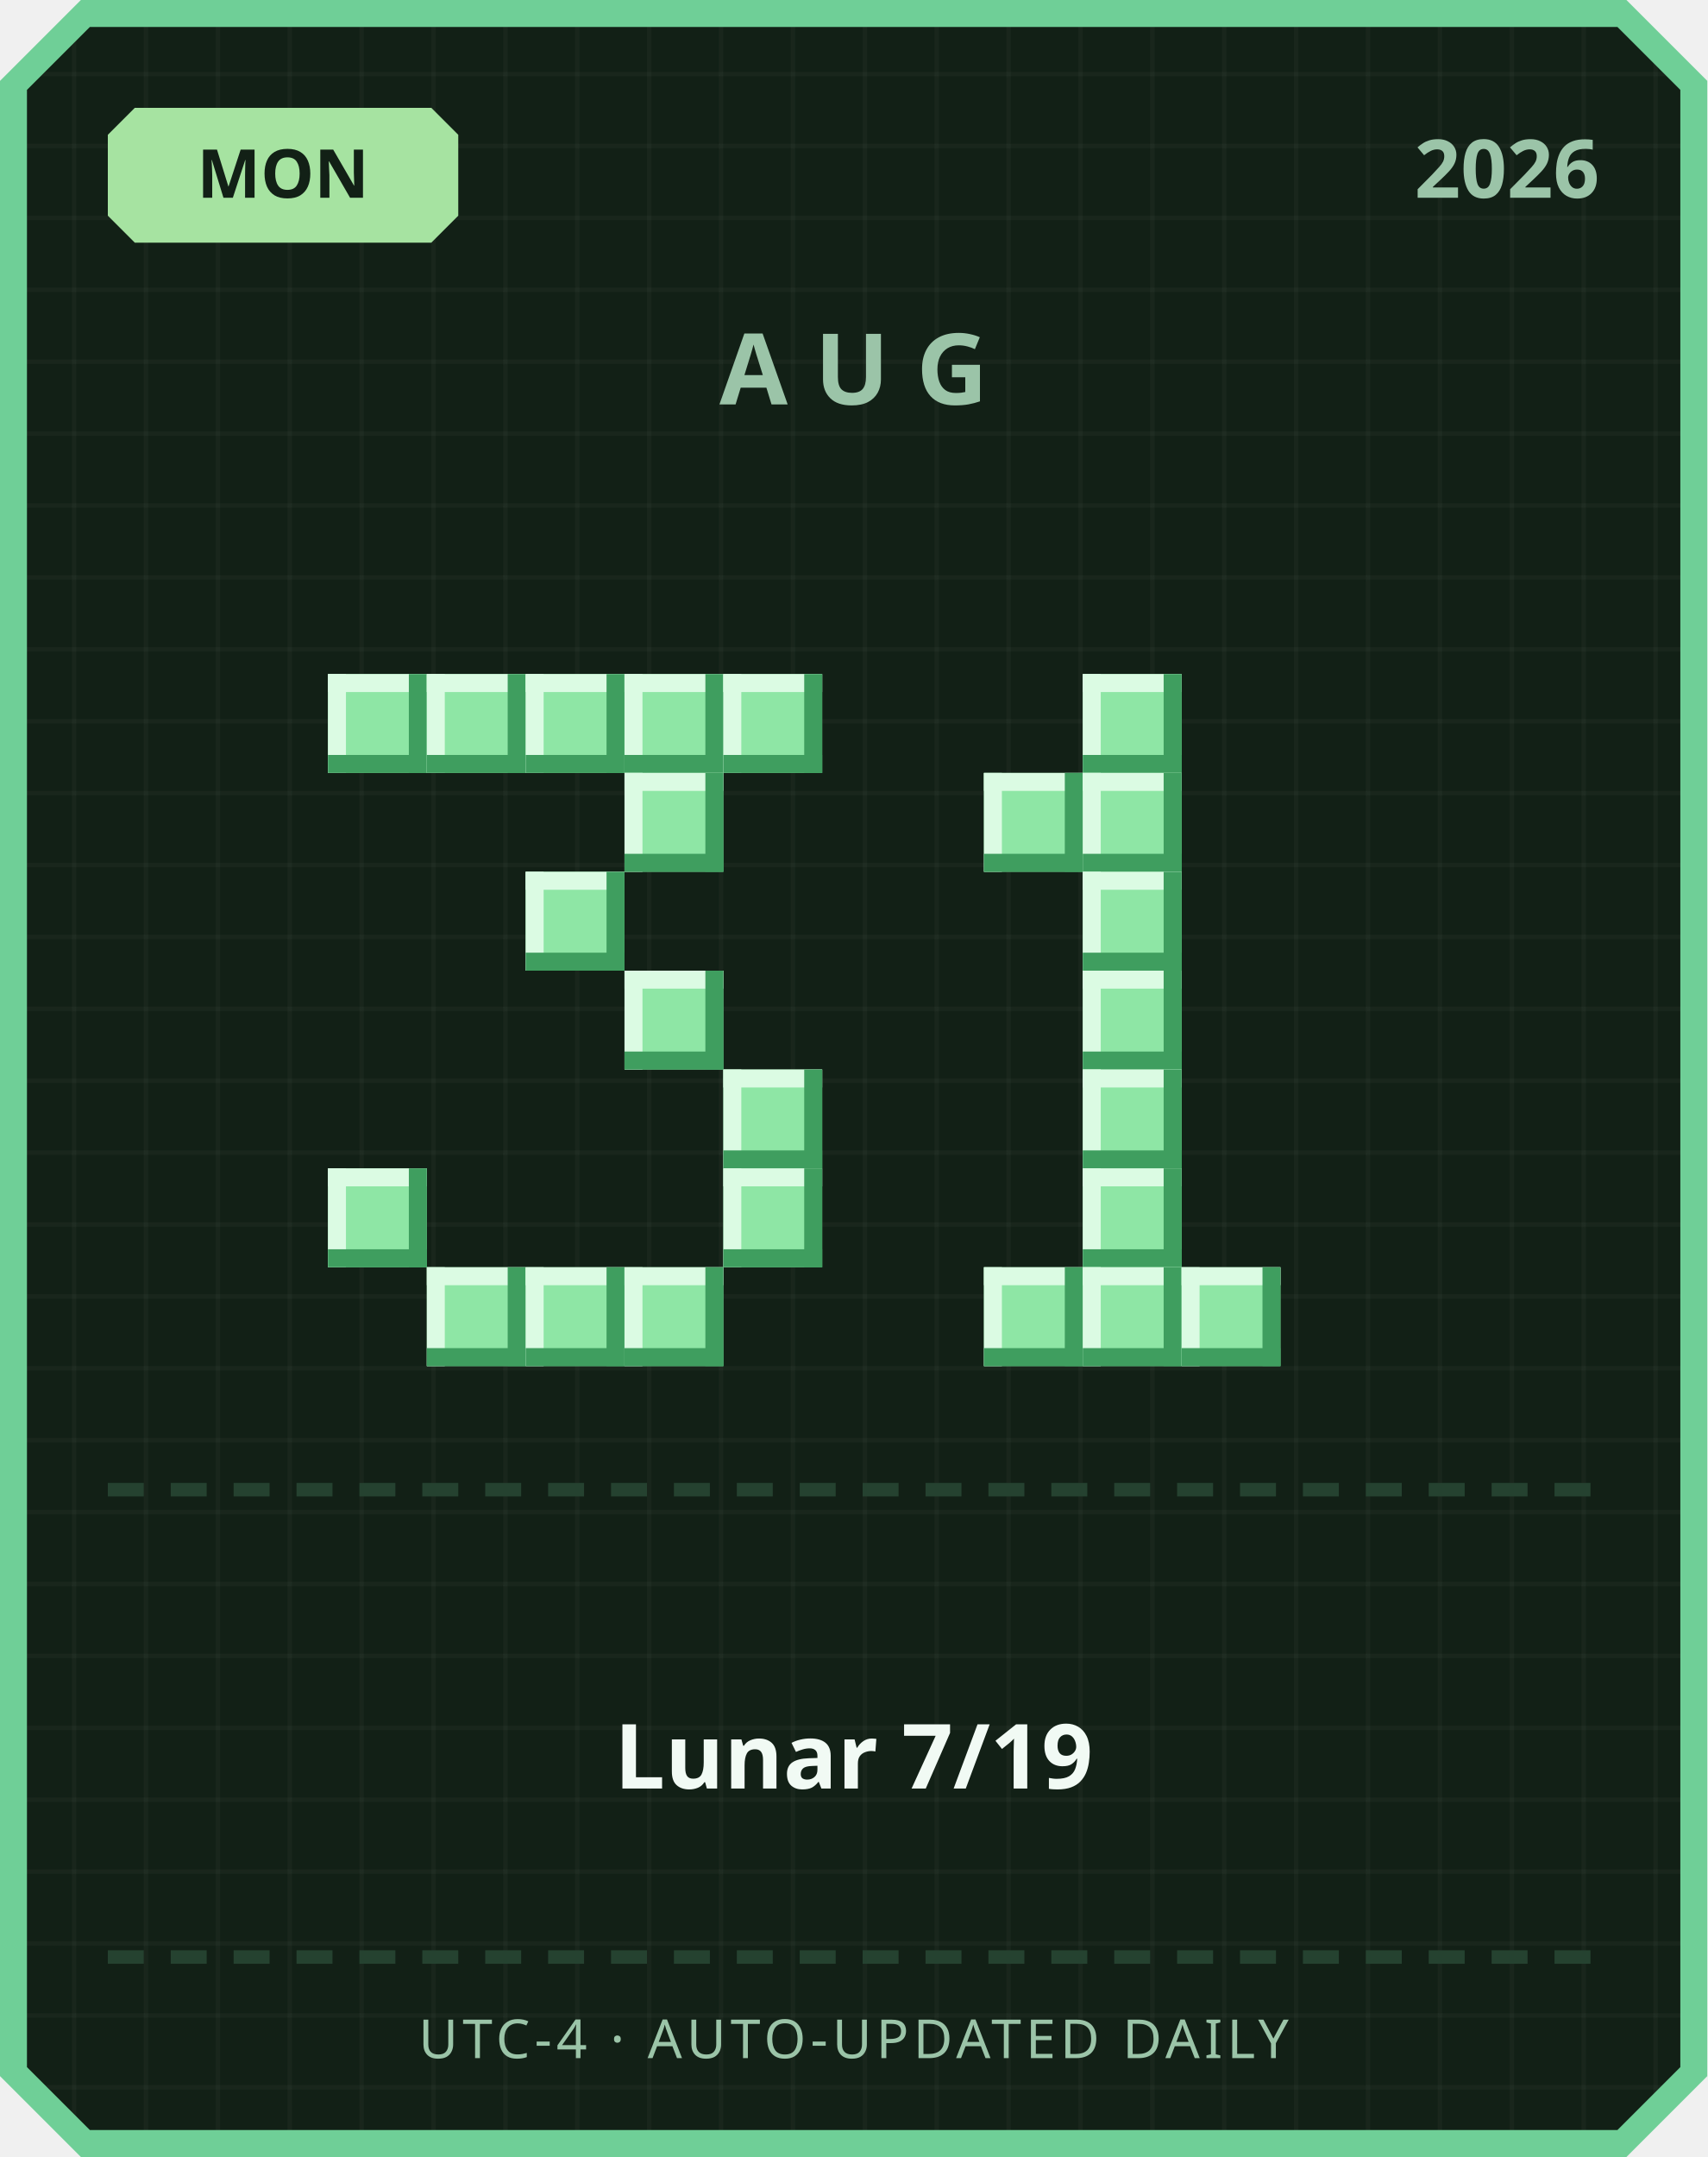
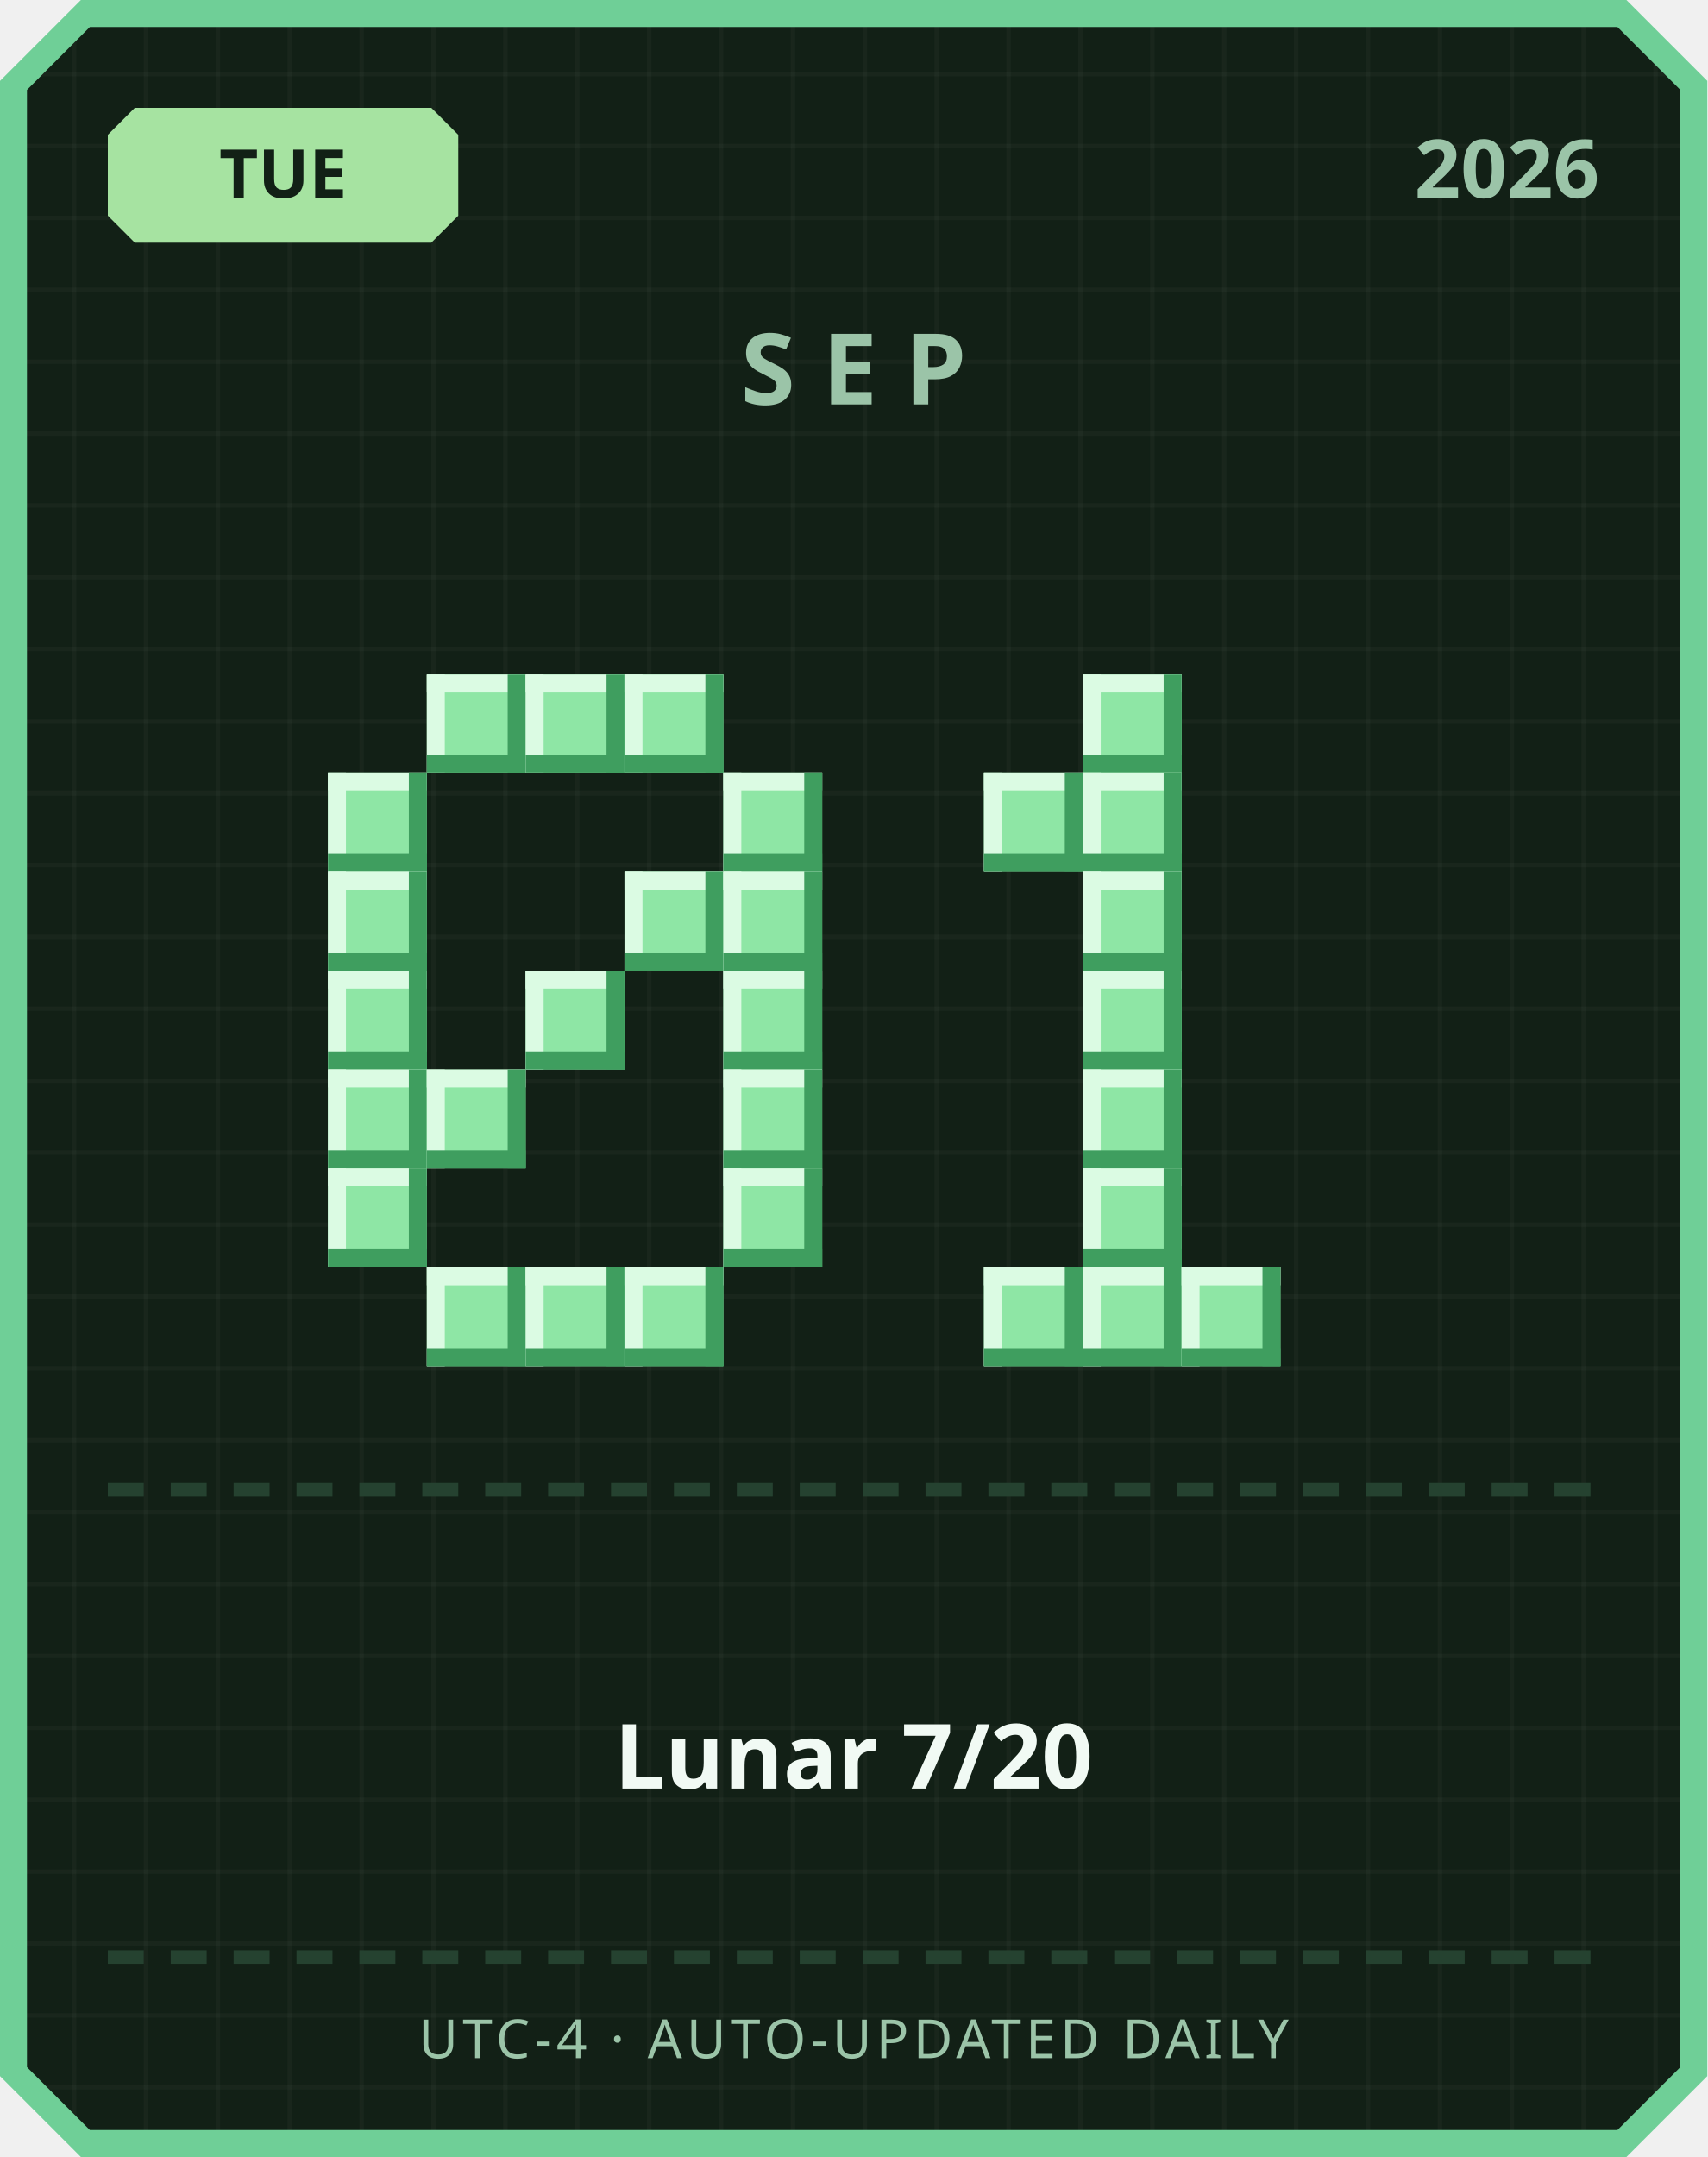
<svg xmlns="http://www.w3.org/2000/svg" width="380" height="480" viewBox="0 0 380 480">
  <defs>
    <pattern id="grid" width="16" height="16" patternUnits="userSpaceOnUse">
      <rect width="16" height="16" fill="#122016" />
      <rect width="1" height="16" fill="#ffffff" opacity="0.03" />
      <rect width="16" height="1" fill="#ffffff" opacity="0.03" />
    </pattern>
  </defs>
  <path d="M 18,0 L 362,0 L 380,18 L 380,462 L 362,480 L 18,480 L 0,462 L 0,18 Z" fill="#6fcf97" />
  <path d="M 20,6 L 360,6 L 374,20 L 374,460 L 360,474 L 20,474 L 6,460 L 6,20 Z" fill="url(#grid)" />
  <path d="M 30,24 L 96,24 L 102,30 L 102,48 L 96,54 L 30,54 L 24,48 L 24,30 Z" fill="#a6e3a1" />
-   <text x="63" y="44" text-anchor="middle" font-family="'Segoe UI', sans-serif" font-size="15" font-weight="700" fill="#122016">MON</text>
+   <text x="63" y="44" text-anchor="middle" font-family="'Segoe UI', sans-serif" font-size="15" font-weight="700" fill="#122016">TUE</text>
  <text x="356" y="44" text-anchor="end" font-family="'Segoe UI', sans-serif" font-size="18" font-weight="700" fill="#9bc4a8">2026</text>
-   <text x="190" y="90" text-anchor="middle" font-family="'Segoe UI', sans-serif" font-size="22" font-weight="700" letter-spacing="6" fill="#9bc4a8">AUG</text>
-   <rect x="73" y="150" width="22" height="22" fill="#8ee6a5" />
-   <rect x="73" y="150" width="22" height="4" fill="#dbfbe3" />
-   <rect x="73" y="150" width="4" height="22" fill="#dbfbe3" />
-   <rect x="73" y="168" width="22" height="4" fill="#3f9e5f" />
-   <rect x="91" y="150" width="4" height="22" fill="#3f9e5f" />
+   <text x="190" y="90" text-anchor="middle" font-family="'Segoe UI', sans-serif" font-size="22" font-weight="700" letter-spacing="6" fill="#9bc4a8">SEP</text>
  <rect x="95" y="150" width="22" height="22" fill="#8ee6a5" />
  <rect x="95" y="150" width="22" height="4" fill="#dbfbe3" />
  <rect x="95" y="150" width="4" height="22" fill="#dbfbe3" />
  <rect x="95" y="168" width="22" height="4" fill="#3f9e5f" />
  <rect x="113" y="150" width="4" height="22" fill="#3f9e5f" />
  <rect x="117" y="150" width="22" height="22" fill="#8ee6a5" />
  <rect x="117" y="150" width="22" height="4" fill="#dbfbe3" />
  <rect x="117" y="150" width="4" height="22" fill="#dbfbe3" />
  <rect x="117" y="168" width="22" height="4" fill="#3f9e5f" />
  <rect x="135" y="150" width="4" height="22" fill="#3f9e5f" />
  <rect x="139" y="150" width="22" height="22" fill="#8ee6a5" />
  <rect x="139" y="150" width="22" height="4" fill="#dbfbe3" />
  <rect x="139" y="150" width="4" height="22" fill="#dbfbe3" />
  <rect x="139" y="168" width="22" height="4" fill="#3f9e5f" />
  <rect x="157" y="150" width="4" height="22" fill="#3f9e5f" />
-   <rect x="161" y="150" width="22" height="22" fill="#8ee6a5" />
-   <rect x="161" y="150" width="22" height="4" fill="#dbfbe3" />
-   <rect x="161" y="150" width="4" height="22" fill="#dbfbe3" />
-   <rect x="161" y="168" width="22" height="4" fill="#3f9e5f" />
-   <rect x="179" y="150" width="4" height="22" fill="#3f9e5f" />
-   <rect x="139" y="172" width="22" height="22" fill="#8ee6a5" />
-   <rect x="139" y="172" width="22" height="4" fill="#dbfbe3" />
-   <rect x="139" y="172" width="4" height="22" fill="#dbfbe3" />
-   <rect x="139" y="190" width="22" height="4" fill="#3f9e5f" />
-   <rect x="157" y="172" width="4" height="22" fill="#3f9e5f" />
-   <rect x="117" y="194" width="22" height="22" fill="#8ee6a5" />
-   <rect x="117" y="194" width="22" height="4" fill="#dbfbe3" />
-   <rect x="117" y="194" width="4" height="22" fill="#dbfbe3" />
-   <rect x="117" y="212" width="22" height="4" fill="#3f9e5f" />
-   <rect x="135" y="194" width="4" height="22" fill="#3f9e5f" />
-   <rect x="139" y="216" width="22" height="22" fill="#8ee6a5" />
-   <rect x="139" y="216" width="22" height="4" fill="#dbfbe3" />
-   <rect x="139" y="216" width="4" height="22" fill="#dbfbe3" />
-   <rect x="139" y="234" width="22" height="4" fill="#3f9e5f" />
-   <rect x="157" y="216" width="4" height="22" fill="#3f9e5f" />
+   <rect x="73" y="172" width="22" height="22" fill="#8ee6a5" />
+   <rect x="73" y="172" width="22" height="4" fill="#dbfbe3" />
+   <rect x="73" y="172" width="4" height="22" fill="#dbfbe3" />
+   <rect x="73" y="190" width="22" height="4" fill="#3f9e5f" />
+   <rect x="91" y="172" width="4" height="22" fill="#3f9e5f" />
+   <rect x="161" y="172" width="22" height="22" fill="#8ee6a5" />
+   <rect x="161" y="172" width="22" height="4" fill="#dbfbe3" />
+   <rect x="161" y="172" width="4" height="22" fill="#dbfbe3" />
+   <rect x="161" y="190" width="22" height="4" fill="#3f9e5f" />
+   <rect x="179" y="172" width="4" height="22" fill="#3f9e5f" />
+   <rect x="73" y="194" width="22" height="22" fill="#8ee6a5" />
+   <rect x="73" y="194" width="22" height="4" fill="#dbfbe3" />
+   <rect x="73" y="194" width="4" height="22" fill="#dbfbe3" />
+   <rect x="73" y="212" width="22" height="4" fill="#3f9e5f" />
+   <rect x="91" y="194" width="4" height="22" fill="#3f9e5f" />
+   <rect x="139" y="194" width="22" height="22" fill="#8ee6a5" />
+   <rect x="139" y="194" width="22" height="4" fill="#dbfbe3" />
+   <rect x="139" y="194" width="4" height="22" fill="#dbfbe3" />
+   <rect x="139" y="212" width="22" height="4" fill="#3f9e5f" />
+   <rect x="157" y="194" width="4" height="22" fill="#3f9e5f" />
+   <rect x="161" y="194" width="22" height="22" fill="#8ee6a5" />
+   <rect x="161" y="194" width="22" height="4" fill="#dbfbe3" />
+   <rect x="161" y="194" width="4" height="22" fill="#dbfbe3" />
+   <rect x="161" y="212" width="22" height="4" fill="#3f9e5f" />
+   <rect x="179" y="194" width="4" height="22" fill="#3f9e5f" />
+   <rect x="73" y="216" width="22" height="22" fill="#8ee6a5" />
+   <rect x="73" y="216" width="22" height="4" fill="#dbfbe3" />
+   <rect x="73" y="216" width="4" height="22" fill="#dbfbe3" />
+   <rect x="73" y="234" width="22" height="4" fill="#3f9e5f" />
+   <rect x="91" y="216" width="4" height="22" fill="#3f9e5f" />
+   <rect x="117" y="216" width="22" height="22" fill="#8ee6a5" />
+   <rect x="117" y="216" width="22" height="4" fill="#dbfbe3" />
+   <rect x="117" y="216" width="4" height="22" fill="#dbfbe3" />
+   <rect x="117" y="234" width="22" height="4" fill="#3f9e5f" />
+   <rect x="135" y="216" width="4" height="22" fill="#3f9e5f" />
+   <rect x="161" y="216" width="22" height="22" fill="#8ee6a5" />
+   <rect x="161" y="216" width="22" height="4" fill="#dbfbe3" />
+   <rect x="161" y="216" width="4" height="22" fill="#dbfbe3" />
+   <rect x="161" y="234" width="22" height="4" fill="#3f9e5f" />
+   <rect x="179" y="216" width="4" height="22" fill="#3f9e5f" />
+   <rect x="73" y="238" width="22" height="22" fill="#8ee6a5" />
+   <rect x="73" y="238" width="22" height="4" fill="#dbfbe3" />
+   <rect x="73" y="238" width="4" height="22" fill="#dbfbe3" />
+   <rect x="73" y="256" width="22" height="4" fill="#3f9e5f" />
+   <rect x="91" y="238" width="4" height="22" fill="#3f9e5f" />
+   <rect x="95" y="238" width="22" height="22" fill="#8ee6a5" />
+   <rect x="95" y="238" width="22" height="4" fill="#dbfbe3" />
+   <rect x="95" y="238" width="4" height="22" fill="#dbfbe3" />
+   <rect x="95" y="256" width="22" height="4" fill="#3f9e5f" />
+   <rect x="113" y="238" width="4" height="22" fill="#3f9e5f" />
  <rect x="161" y="238" width="22" height="22" fill="#8ee6a5" />
  <rect x="161" y="238" width="22" height="4" fill="#dbfbe3" />
  <rect x="161" y="238" width="4" height="22" fill="#dbfbe3" />
  <rect x="161" y="256" width="22" height="4" fill="#3f9e5f" />
  <rect x="179" y="238" width="4" height="22" fill="#3f9e5f" />
  <rect x="73" y="260" width="22" height="22" fill="#8ee6a5" />
  <rect x="73" y="260" width="22" height="4" fill="#dbfbe3" />
  <rect x="73" y="260" width="4" height="22" fill="#dbfbe3" />
  <rect x="73" y="278" width="22" height="4" fill="#3f9e5f" />
  <rect x="91" y="260" width="4" height="22" fill="#3f9e5f" />
  <rect x="161" y="260" width="22" height="22" fill="#8ee6a5" />
  <rect x="161" y="260" width="22" height="4" fill="#dbfbe3" />
  <rect x="161" y="260" width="4" height="22" fill="#dbfbe3" />
  <rect x="161" y="278" width="22" height="4" fill="#3f9e5f" />
  <rect x="179" y="260" width="4" height="22" fill="#3f9e5f" />
  <rect x="95" y="282" width="22" height="22" fill="#8ee6a5" />
  <rect x="95" y="282" width="22" height="4" fill="#dbfbe3" />
  <rect x="95" y="282" width="4" height="22" fill="#dbfbe3" />
  <rect x="95" y="300" width="22" height="4" fill="#3f9e5f" />
  <rect x="113" y="282" width="4" height="22" fill="#3f9e5f" />
  <rect x="117" y="282" width="22" height="22" fill="#8ee6a5" />
  <rect x="117" y="282" width="22" height="4" fill="#dbfbe3" />
  <rect x="117" y="282" width="4" height="22" fill="#dbfbe3" />
  <rect x="117" y="300" width="22" height="4" fill="#3f9e5f" />
  <rect x="135" y="282" width="4" height="22" fill="#3f9e5f" />
  <rect x="139" y="282" width="22" height="22" fill="#8ee6a5" />
  <rect x="139" y="282" width="22" height="4" fill="#dbfbe3" />
  <rect x="139" y="282" width="4" height="22" fill="#dbfbe3" />
  <rect x="139" y="300" width="22" height="4" fill="#3f9e5f" />
  <rect x="157" y="282" width="4" height="22" fill="#3f9e5f" />
  <rect x="241" y="150" width="22" height="22" fill="#8ee6a5" />
  <rect x="241" y="150" width="22" height="4" fill="#dbfbe3" />
  <rect x="241" y="150" width="4" height="22" fill="#dbfbe3" />
  <rect x="241" y="168" width="22" height="4" fill="#3f9e5f" />
  <rect x="259" y="150" width="4" height="22" fill="#3f9e5f" />
  <rect x="219" y="172" width="22" height="22" fill="#8ee6a5" />
  <rect x="219" y="172" width="22" height="4" fill="#dbfbe3" />
  <rect x="219" y="172" width="4" height="22" fill="#dbfbe3" />
  <rect x="219" y="190" width="22" height="4" fill="#3f9e5f" />
  <rect x="237" y="172" width="4" height="22" fill="#3f9e5f" />
  <rect x="241" y="172" width="22" height="22" fill="#8ee6a5" />
  <rect x="241" y="172" width="22" height="4" fill="#dbfbe3" />
  <rect x="241" y="172" width="4" height="22" fill="#dbfbe3" />
  <rect x="241" y="190" width="22" height="4" fill="#3f9e5f" />
  <rect x="259" y="172" width="4" height="22" fill="#3f9e5f" />
  <rect x="241" y="194" width="22" height="22" fill="#8ee6a5" />
  <rect x="241" y="194" width="22" height="4" fill="#dbfbe3" />
  <rect x="241" y="194" width="4" height="22" fill="#dbfbe3" />
  <rect x="241" y="212" width="22" height="4" fill="#3f9e5f" />
  <rect x="259" y="194" width="4" height="22" fill="#3f9e5f" />
  <rect x="241" y="216" width="22" height="22" fill="#8ee6a5" />
  <rect x="241" y="216" width="22" height="4" fill="#dbfbe3" />
  <rect x="241" y="216" width="4" height="22" fill="#dbfbe3" />
  <rect x="241" y="234" width="22" height="4" fill="#3f9e5f" />
  <rect x="259" y="216" width="4" height="22" fill="#3f9e5f" />
  <rect x="241" y="238" width="22" height="22" fill="#8ee6a5" />
  <rect x="241" y="238" width="22" height="4" fill="#dbfbe3" />
  <rect x="241" y="238" width="4" height="22" fill="#dbfbe3" />
  <rect x="241" y="256" width="22" height="4" fill="#3f9e5f" />
  <rect x="259" y="238" width="4" height="22" fill="#3f9e5f" />
  <rect x="241" y="260" width="22" height="22" fill="#8ee6a5" />
  <rect x="241" y="260" width="22" height="4" fill="#dbfbe3" />
  <rect x="241" y="260" width="4" height="22" fill="#dbfbe3" />
  <rect x="241" y="278" width="22" height="4" fill="#3f9e5f" />
  <rect x="259" y="260" width="4" height="22" fill="#3f9e5f" />
  <rect x="219" y="282" width="22" height="22" fill="#8ee6a5" />
  <rect x="219" y="282" width="22" height="4" fill="#dbfbe3" />
  <rect x="219" y="282" width="4" height="22" fill="#dbfbe3" />
  <rect x="219" y="300" width="22" height="4" fill="#3f9e5f" />
  <rect x="237" y="282" width="4" height="22" fill="#3f9e5f" />
  <rect x="241" y="282" width="22" height="22" fill="#8ee6a5" />
  <rect x="241" y="282" width="22" height="4" fill="#dbfbe3" />
  <rect x="241" y="282" width="4" height="22" fill="#dbfbe3" />
  <rect x="241" y="300" width="22" height="4" fill="#3f9e5f" />
  <rect x="259" y="282" width="4" height="22" fill="#3f9e5f" />
  <rect x="263" y="282" width="22" height="22" fill="#8ee6a5" />
  <rect x="263" y="282" width="22" height="4" fill="#dbfbe3" />
  <rect x="263" y="282" width="4" height="22" fill="#dbfbe3" />
  <rect x="263" y="300" width="22" height="4" fill="#3f9e5f" />
  <rect x="281" y="282" width="4" height="22" fill="#3f9e5f" />
  <rect x="24" y="330" width="8" height="3" fill="#254230" />
  <rect x="38" y="330" width="8" height="3" fill="#254230" />
  <rect x="52" y="330" width="8" height="3" fill="#254230" />
  <rect x="66" y="330" width="8" height="3" fill="#254230" />
  <rect x="80" y="330" width="8" height="3" fill="#254230" />
  <rect x="94" y="330" width="8" height="3" fill="#254230" />
  <rect x="108" y="330" width="8" height="3" fill="#254230" />
  <rect x="122" y="330" width="8" height="3" fill="#254230" />
  <rect x="136" y="330" width="8" height="3" fill="#254230" />
  <rect x="150" y="330" width="8" height="3" fill="#254230" />
  <rect x="164" y="330" width="8" height="3" fill="#254230" />
  <rect x="178" y="330" width="8" height="3" fill="#254230" />
  <rect x="192" y="330" width="8" height="3" fill="#254230" />
  <rect x="206" y="330" width="8" height="3" fill="#254230" />
  <rect x="220" y="330" width="8" height="3" fill="#254230" />
  <rect x="234" y="330" width="8" height="3" fill="#254230" />
  <rect x="248" y="330" width="8" height="3" fill="#254230" />
  <rect x="262" y="330" width="8" height="3" fill="#254230" />
  <rect x="276" y="330" width="8" height="3" fill="#254230" />
  <rect x="290" y="330" width="8" height="3" fill="#254230" />
  <rect x="304" y="330" width="8" height="3" fill="#254230" />
  <rect x="318" y="330" width="8" height="3" fill="#254230" />
  <rect x="332" y="330" width="8" height="3" fill="#254230" />
  <rect x="346" y="330" width="8" height="3" fill="#254230" />
-   <text x="190" y="398" text-anchor="middle" font-family="'Segoe UI', 'Microsoft JhengHei', sans-serif" font-size="20" font-weight="700" fill="#f1faf4">Lunar 7/19</text>
+   <text x="190" y="398" text-anchor="middle" font-family="'Segoe UI', 'Microsoft JhengHei', sans-serif" font-size="20" font-weight="700" fill="#f1faf4">Lunar 7/20</text>
  <rect x="24" y="434" width="8" height="3" fill="#254230" />
  <rect x="38" y="434" width="8" height="3" fill="#254230" />
  <rect x="52" y="434" width="8" height="3" fill="#254230" />
  <rect x="66" y="434" width="8" height="3" fill="#254230" />
  <rect x="80" y="434" width="8" height="3" fill="#254230" />
  <rect x="94" y="434" width="8" height="3" fill="#254230" />
  <rect x="108" y="434" width="8" height="3" fill="#254230" />
  <rect x="122" y="434" width="8" height="3" fill="#254230" />
  <rect x="136" y="434" width="8" height="3" fill="#254230" />
  <rect x="150" y="434" width="8" height="3" fill="#254230" />
  <rect x="164" y="434" width="8" height="3" fill="#254230" />
  <rect x="178" y="434" width="8" height="3" fill="#254230" />
  <rect x="192" y="434" width="8" height="3" fill="#254230" />
  <rect x="206" y="434" width="8" height="3" fill="#254230" />
  <rect x="220" y="434" width="8" height="3" fill="#254230" />
  <rect x="234" y="434" width="8" height="3" fill="#254230" />
  <rect x="248" y="434" width="8" height="3" fill="#254230" />
  <rect x="262" y="434" width="8" height="3" fill="#254230" />
  <rect x="276" y="434" width="8" height="3" fill="#254230" />
  <rect x="290" y="434" width="8" height="3" fill="#254230" />
  <rect x="304" y="434" width="8" height="3" fill="#254230" />
  <rect x="318" y="434" width="8" height="3" fill="#254230" />
  <rect x="332" y="434" width="8" height="3" fill="#254230" />
  <rect x="346" y="434" width="8" height="3" fill="#254230" />
  <text x="190" y="458" text-anchor="middle" font-family="'Segoe UI', sans-serif" font-size="12" letter-spacing="1" fill="#9bc4a8">UTC-4 · AUTO-UPDATED DAILY</text>
</svg>
